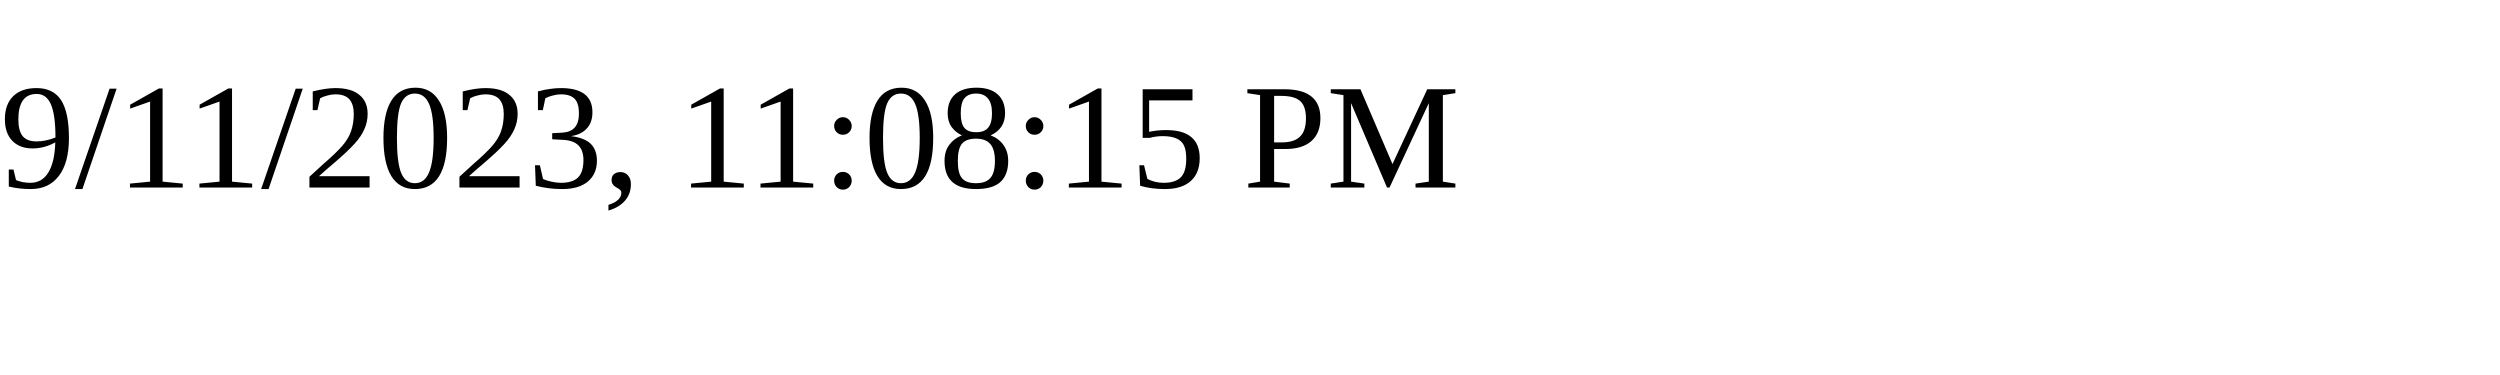
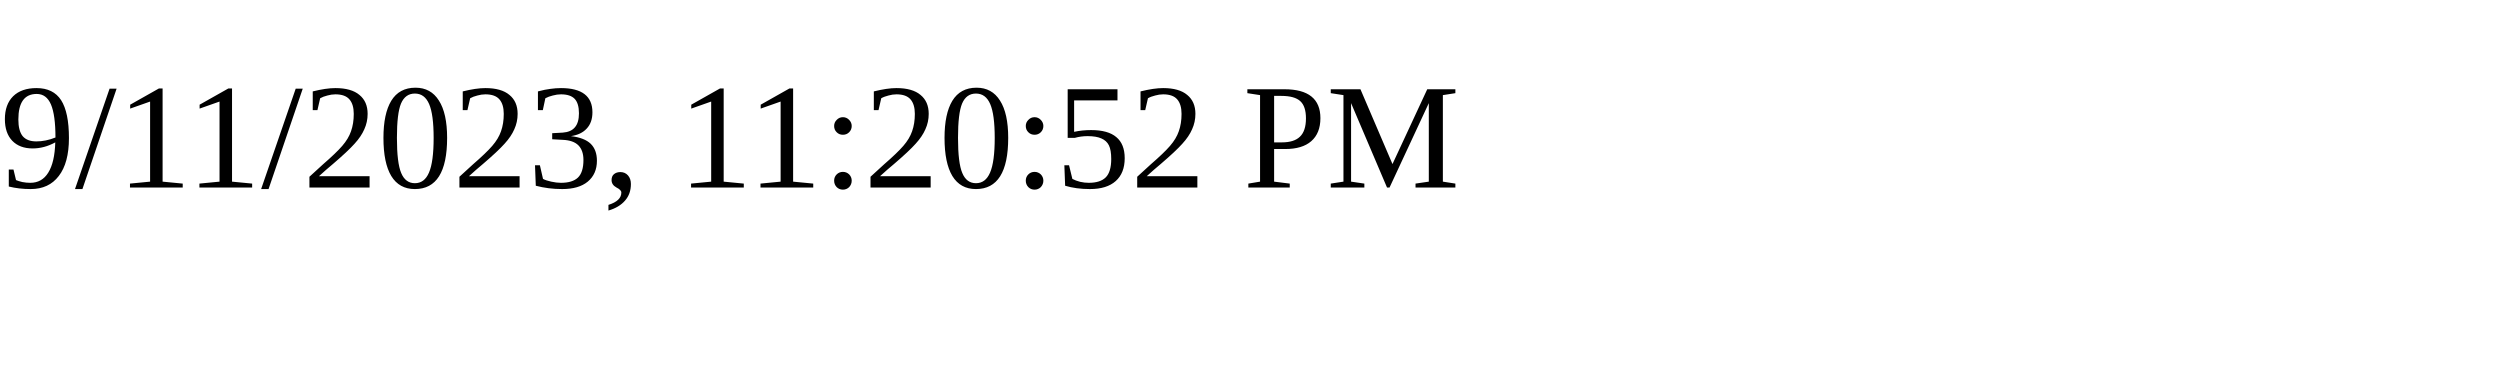
<svg xmlns="http://www.w3.org/2000/svg" height="30" width="200">
-   <text x="0" y="15">9/11/2023, 11:08:15 PM</text>
+   <text x="0" y="15">9/11/2023, 11:20:52 PM</text>
</svg>
